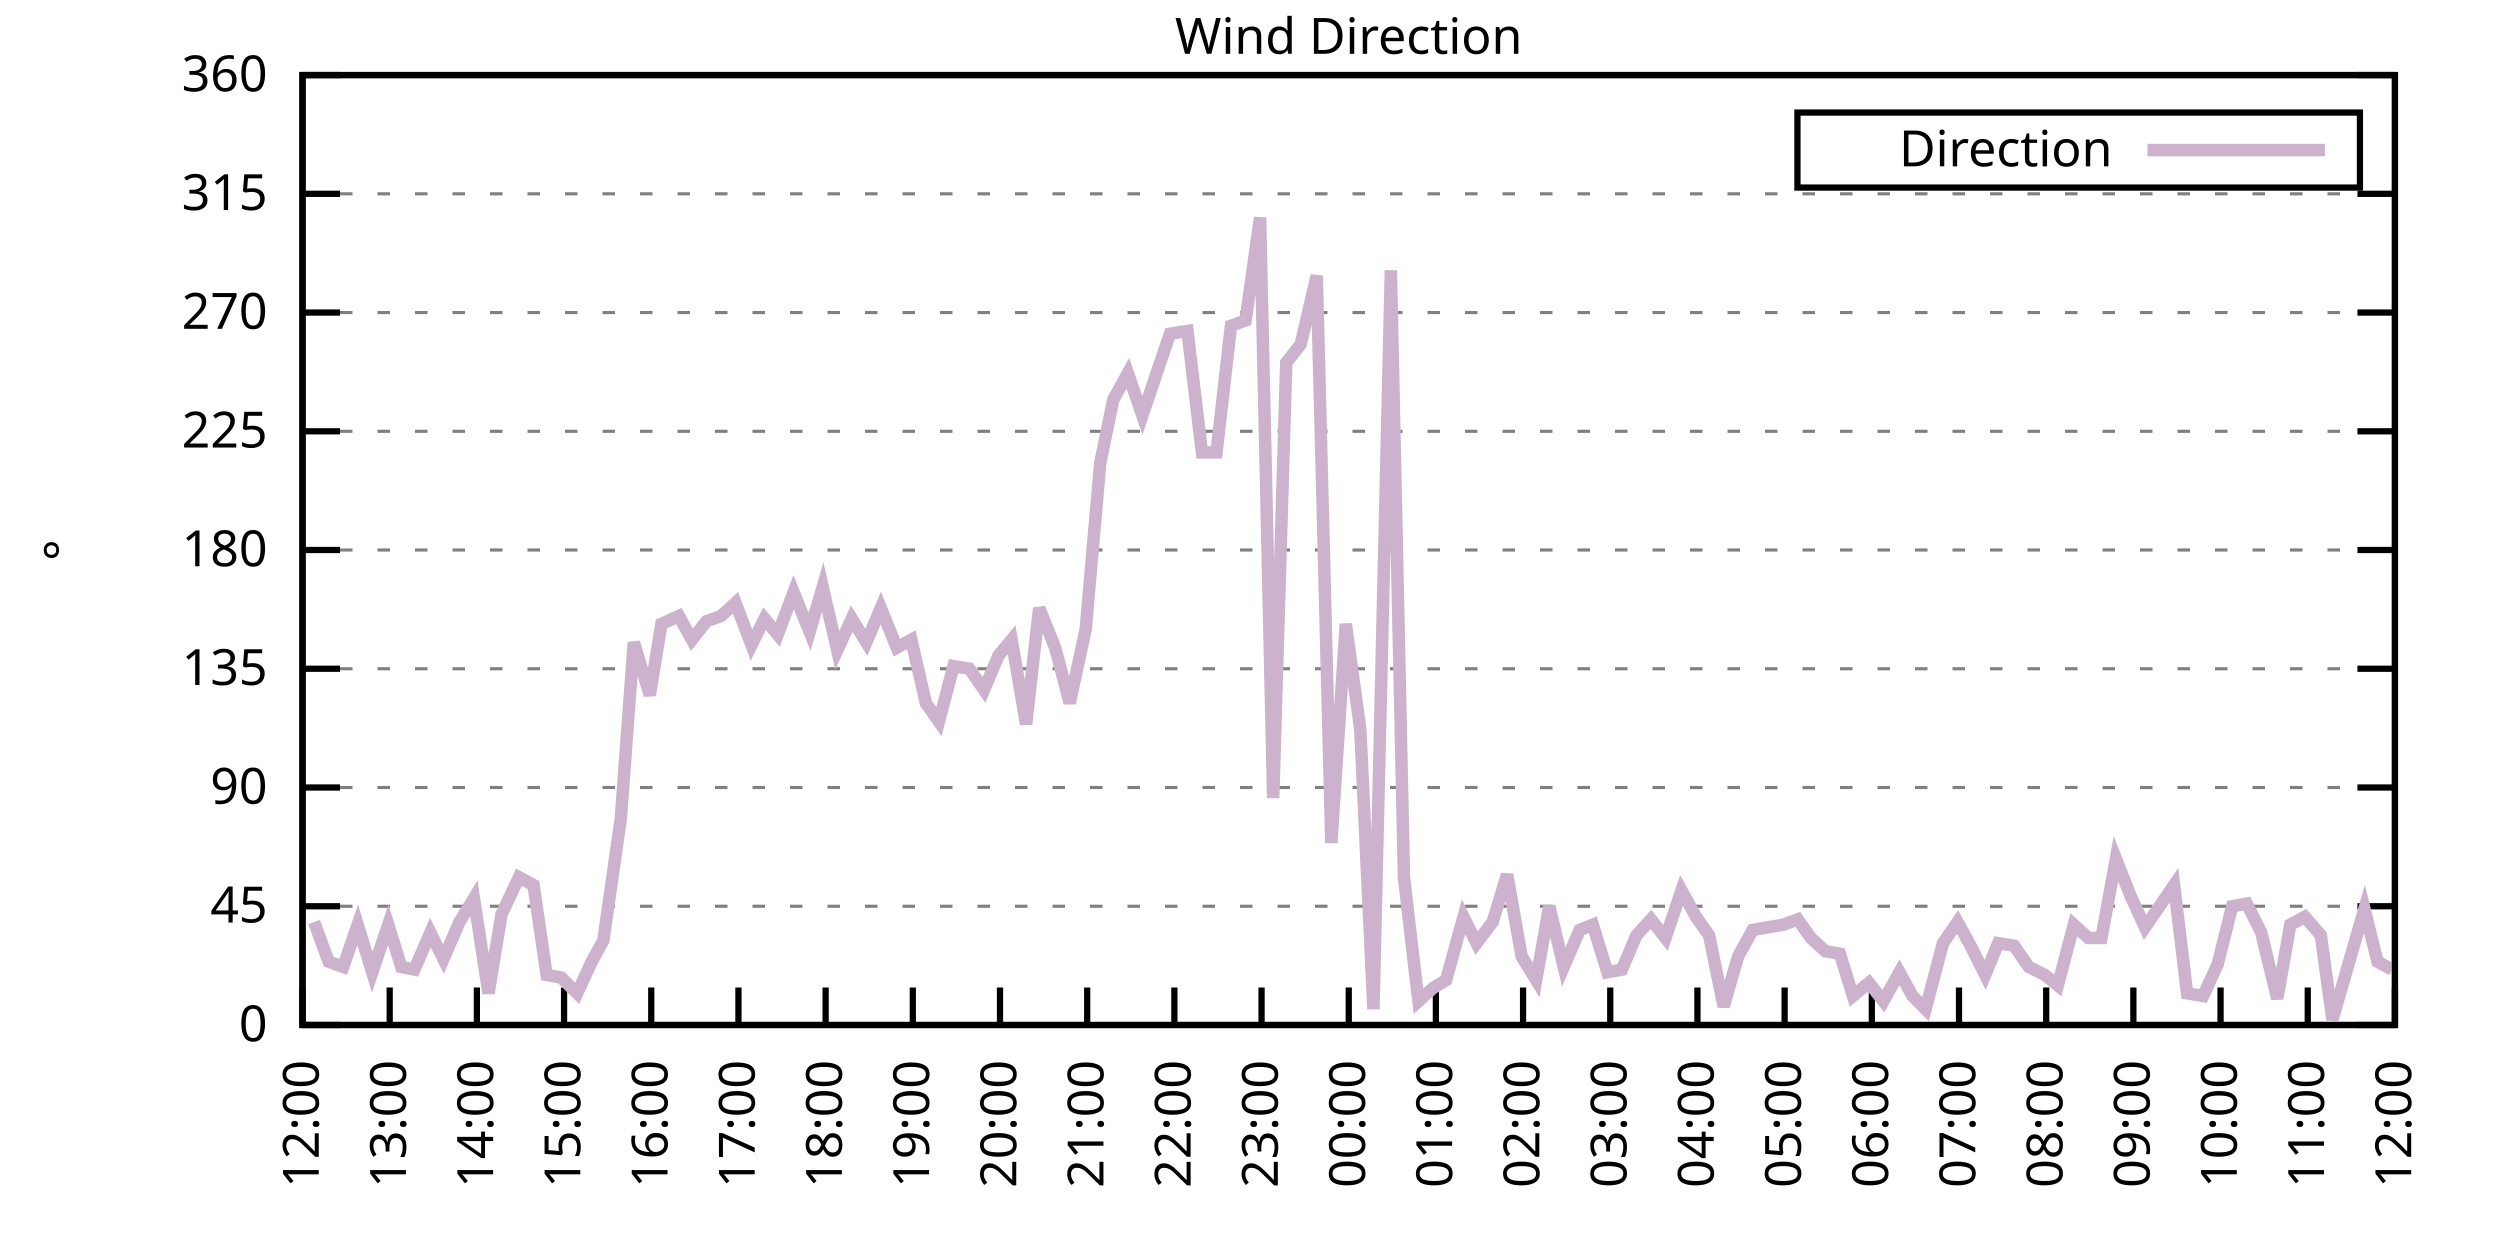
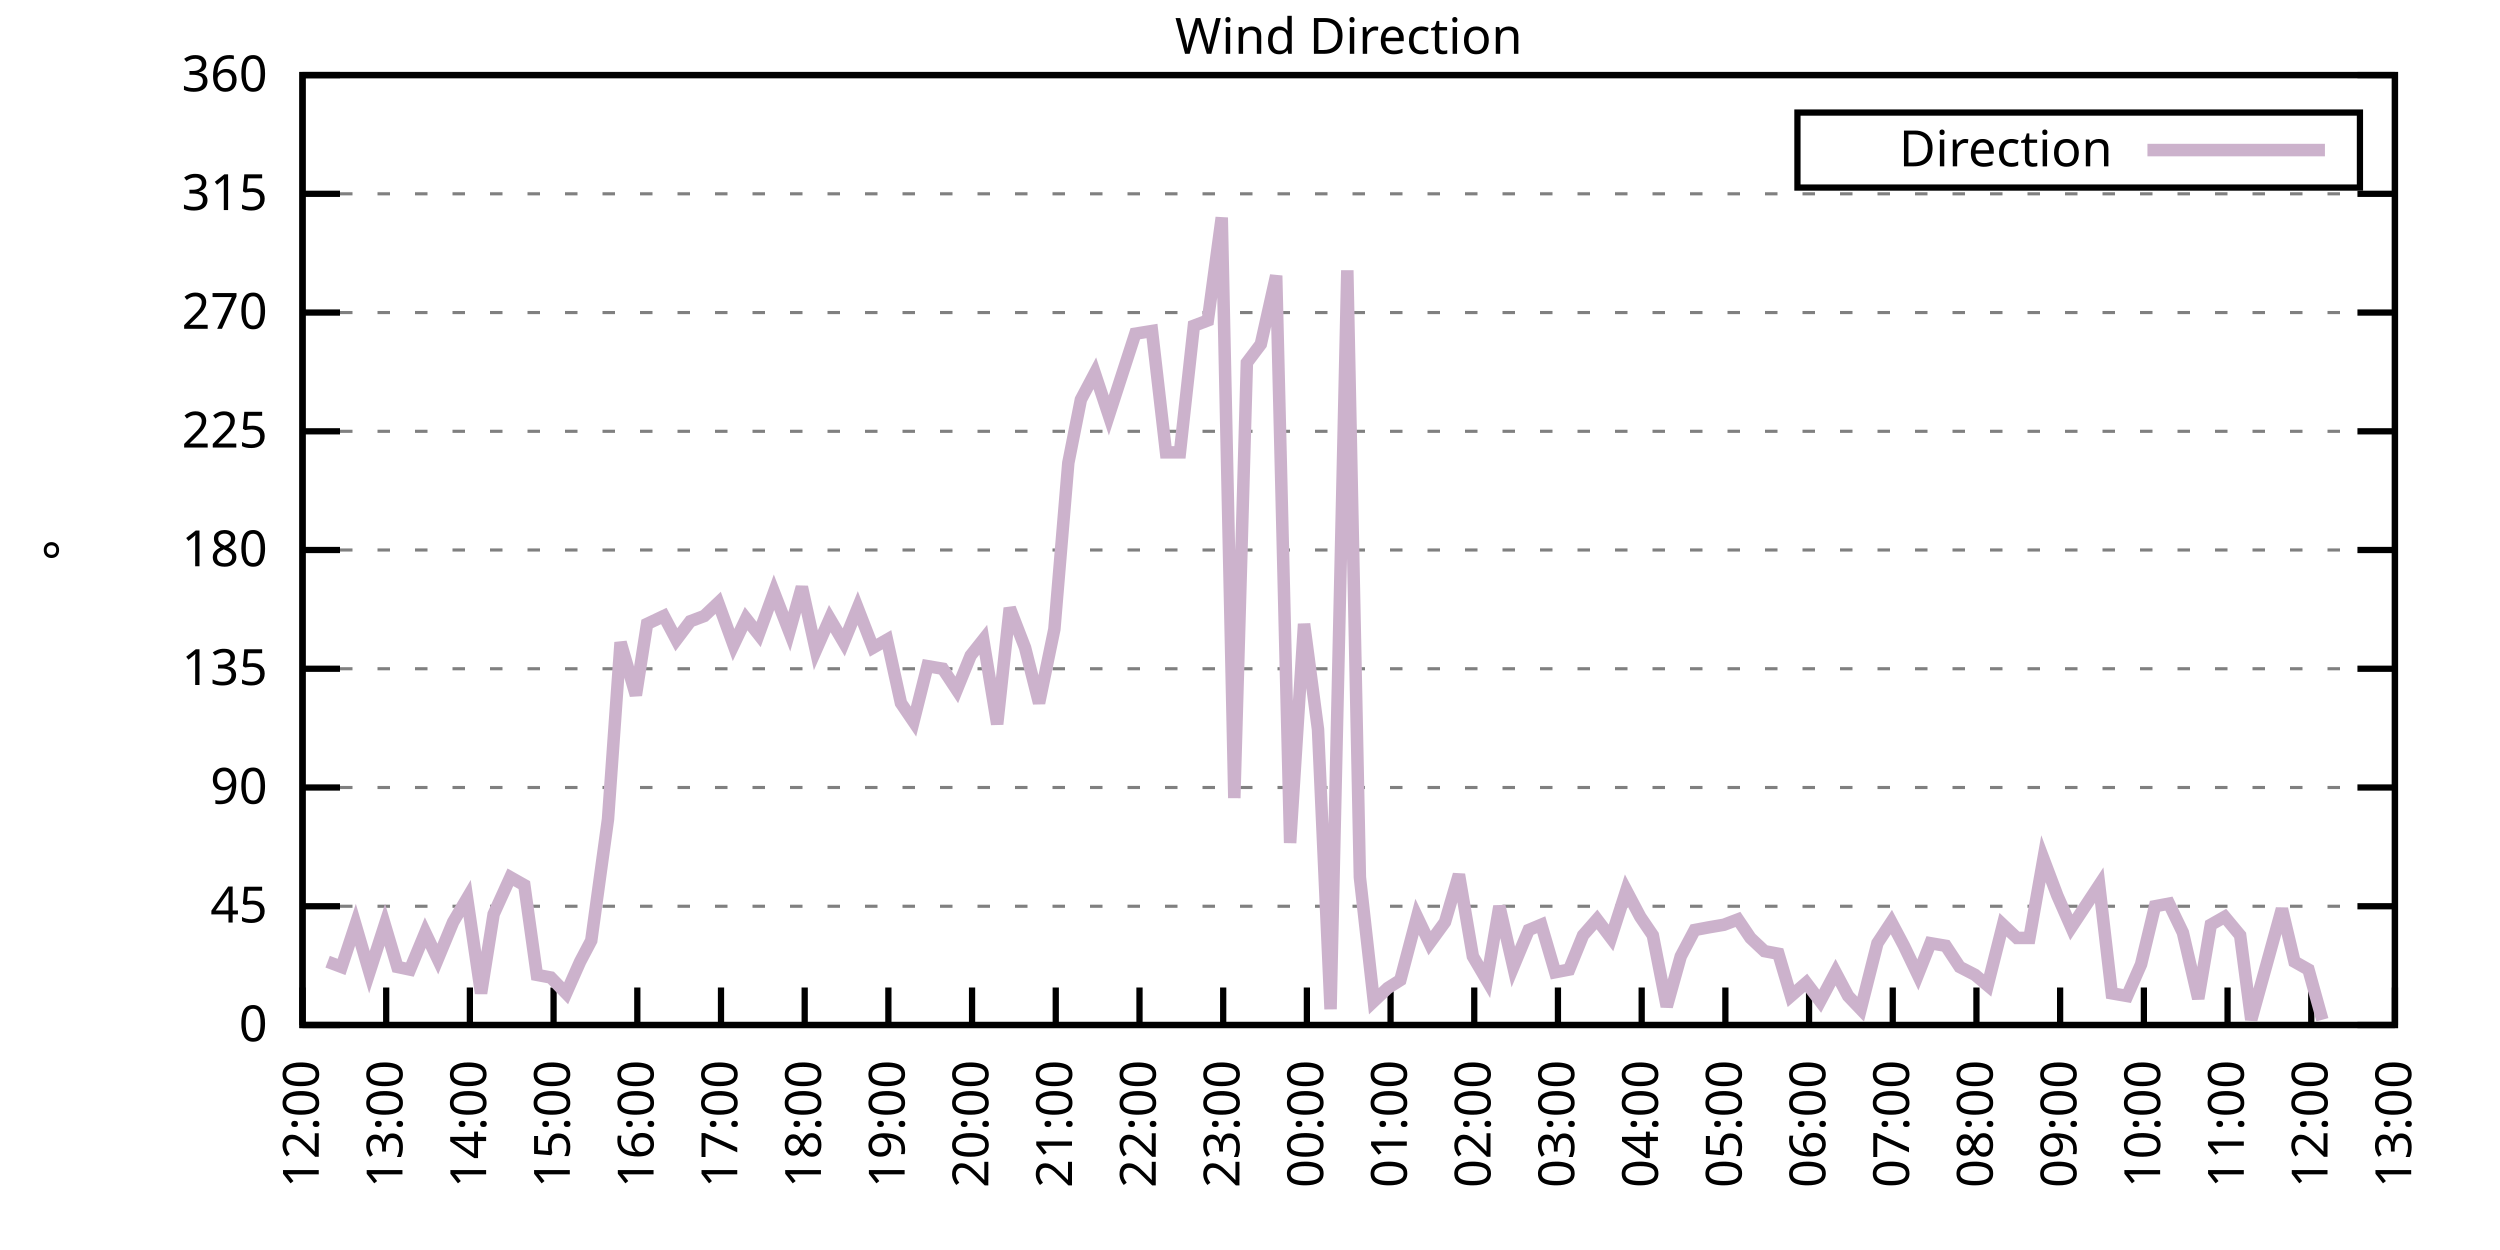
<svg xmlns="http://www.w3.org/2000/svg" xmlns:xlink="http://www.w3.org/1999/xlink" width="400" height="200" viewBox="0 0 400 200">
  <g id="gnuplot_canvas">
    <rect x="0" y="0" width="400" height="200" fill="none" />
    <defs>
      <circle id="gpDot" r="0.5" stroke-width="0.5" stroke="currentColor" />
      <path id="gpPt0" stroke-width="0.333" stroke="currentColor" d="M-1,0 h2 M0,-1 v2" />
      <path id="gpPt1" stroke-width="0.333" stroke="currentColor" d="M-1,-1 L1,1 M1,-1 L-1,1" />
      <path id="gpPt2" stroke-width="0.333" stroke="currentColor" d="M-1,0 L1,0 M0,-1 L0,1 M-1,-1 L1,1 M-1,1 L1,-1" />
      <rect id="gpPt3" stroke-width="0.333" stroke="currentColor" x="-1" y="-1" width="2" height="2" />
      <rect id="gpPt4" stroke-width="0.333" stroke="currentColor" fill="currentColor" x="-1" y="-1" width="2" height="2" />
      <circle id="gpPt5" stroke-width="0.333" stroke="currentColor" cx="0" cy="0" r="1" />
      <use xlink:href="#gpPt5" id="gpPt6" fill="currentColor" stroke="none" />
      <path id="gpPt7" stroke-width="0.333" stroke="currentColor" d="M0,-1.33 L-1.33,0.67 L1.33,0.67 z" />
      <use xlink:href="#gpPt7" id="gpPt8" fill="currentColor" stroke="none" />
      <use xlink:href="#gpPt7" id="gpPt9" stroke="currentColor" transform="rotate(180)" />
      <use xlink:href="#gpPt9" id="gpPt10" fill="currentColor" stroke="none" />
      <use xlink:href="#gpPt3" id="gpPt11" stroke="currentColor" transform="rotate(45)" />
      <use xlink:href="#gpPt11" id="gpPt12" fill="currentColor" stroke="none" />
      <path id="gpPt13" stroke-width="0.333" stroke="currentColor" d="M0,1.330 L1.265,0.411 L0.782,-1.067 L-0.782,-1.076 L-1.265,0.411 z" />
      <use xlink:href="#gpPt13" id="gpPt14" fill="currentColor" stroke="none" />
      <filter id="textbox" filterUnits="objectBoundingBox" x="0" y="0" height="1" width="1">
        <feFlood flood-color="white" flood-opacity="1" result="bgnd" />
        <feComposite in="SourceGraphic" in2="bgnd" operator="atop" />
      </filter>
      <filter id="greybox" filterUnits="objectBoundingBox" x="0" y="0" height="1" width="1">
        <feFlood flood-color="lightgrey" flood-opacity="1" result="grey" />
        <feComposite in="SourceGraphic" in2="grey" operator="atop" />
      </filter>
    </defs>
    <g fill="none" color="white" stroke="currentColor" stroke-width="1.00" stroke-linecap="butt" stroke-linejoin="miter">
</g>
    <g fill="none" color="black" stroke="currentColor" stroke-width="1.00" stroke-linecap="butt" stroke-linejoin="miter">
      <g stroke="none" shape-rendering="crispEdges">
        <polygon fill="rgb(255, 255, 255)" points="48.40,164.00 383.18,164.00 383.18,12.02 48.40,12.02 " />
      </g>
    </g>
    <g fill="none" color="black" stroke="currentColor" stroke-width="1.00" stroke-linecap="butt" stroke-linejoin="miter">
</g>
    <g fill="none" color="black" stroke="black" stroke-width="0.50" stroke-linecap="butt" stroke-linejoin="miter">
</g>
    <g fill="none" color="gray" stroke="currentColor" stroke-width="0.50" stroke-linecap="butt" stroke-linejoin="miter">
      <path stroke="gray" stroke-dasharray="2,4" class="gridline" d="M48.40,164.00 L383.19,164.00  " />
    </g>
    <g fill="none" color="gray" stroke="gray" stroke-width="1.00" stroke-linecap="butt" stroke-linejoin="miter">
</g>
    <g fill="none" color="black" stroke="currentColor" stroke-width="1.00" stroke-linecap="butt" stroke-linejoin="miter">
      <path stroke="black" d="M48.40,164.00 L54.40,164.00 M383.19,164.00 L377.19,164.00  " />
      <g transform="translate(42.80,166.60)" stroke="none" fill="black" font-family="Sans" font-size="8.00" text-anchor="end">
        <text>
          <tspan font-family="Sans"> 0</tspan>
        </text>
      </g>
    </g>
    <g fill="none" color="black" stroke="currentColor" stroke-width="1.00" stroke-linecap="butt" stroke-linejoin="miter">
</g>
    <g fill="none" color="black" stroke="black" stroke-width="0.50" stroke-linecap="butt" stroke-linejoin="miter">
</g>
    <g fill="none" color="gray" stroke="currentColor" stroke-width="0.50" stroke-linecap="butt" stroke-linejoin="miter">
      <path stroke="gray" stroke-dasharray="2,4" class="gridline" d="M48.40,145.00 L383.19,145.00  " />
    </g>
    <g fill="none" color="gray" stroke="gray" stroke-width="1.00" stroke-linecap="butt" stroke-linejoin="miter">
</g>
    <g fill="none" color="black" stroke="currentColor" stroke-width="1.00" stroke-linecap="butt" stroke-linejoin="miter">
      <path stroke="black" d="M48.40,145.00 L54.40,145.00 M383.19,145.00 L377.19,145.00  " />
      <g transform="translate(42.80,147.60)" stroke="none" fill="black" font-family="Sans" font-size="8.00" text-anchor="end">
        <text>
          <tspan font-family="Sans"> 45</tspan>
        </text>
      </g>
    </g>
    <g fill="none" color="black" stroke="currentColor" stroke-width="1.00" stroke-linecap="butt" stroke-linejoin="miter">
</g>
    <g fill="none" color="black" stroke="black" stroke-width="0.50" stroke-linecap="butt" stroke-linejoin="miter">
</g>
    <g fill="none" color="gray" stroke="currentColor" stroke-width="0.50" stroke-linecap="butt" stroke-linejoin="miter">
      <path stroke="gray" stroke-dasharray="2,4" class="gridline" d="M48.40,126.00 L383.19,126.00  " />
    </g>
    <g fill="none" color="gray" stroke="gray" stroke-width="1.00" stroke-linecap="butt" stroke-linejoin="miter">
</g>
    <g fill="none" color="black" stroke="currentColor" stroke-width="1.00" stroke-linecap="butt" stroke-linejoin="miter">
      <path stroke="black" d="M48.40,126.00 L54.40,126.00 M383.19,126.00 L377.19,126.00  " />
      <g transform="translate(42.80,128.60)" stroke="none" fill="black" font-family="Sans" font-size="8.00" text-anchor="end">
        <text>
          <tspan font-family="Sans"> 90</tspan>
        </text>
      </g>
    </g>
    <g fill="none" color="black" stroke="currentColor" stroke-width="1.00" stroke-linecap="butt" stroke-linejoin="miter">
</g>
    <g fill="none" color="black" stroke="black" stroke-width="0.50" stroke-linecap="butt" stroke-linejoin="miter">
</g>
    <g fill="none" color="gray" stroke="currentColor" stroke-width="0.50" stroke-linecap="butt" stroke-linejoin="miter">
      <path stroke="gray" stroke-dasharray="2,4" class="gridline" d="M48.40,107.00 L383.19,107.00  " />
    </g>
    <g fill="none" color="gray" stroke="gray" stroke-width="1.00" stroke-linecap="butt" stroke-linejoin="miter">
</g>
    <g fill="none" color="black" stroke="currentColor" stroke-width="1.00" stroke-linecap="butt" stroke-linejoin="miter">
      <path stroke="black" d="M48.40,107.00 L54.40,107.00 M383.19,107.00 L377.19,107.00  " />
      <g transform="translate(42.80,109.60)" stroke="none" fill="black" font-family="Sans" font-size="8.00" text-anchor="end">
        <text>
          <tspan font-family="Sans"> 135</tspan>
        </text>
      </g>
    </g>
    <g fill="none" color="black" stroke="currentColor" stroke-width="1.00" stroke-linecap="butt" stroke-linejoin="miter">
</g>
    <g fill="none" color="black" stroke="black" stroke-width="0.50" stroke-linecap="butt" stroke-linejoin="miter">
</g>
    <g fill="none" color="gray" stroke="currentColor" stroke-width="0.50" stroke-linecap="butt" stroke-linejoin="miter">
      <path stroke="gray" stroke-dasharray="2,4" class="gridline" d="M48.40,88.00 L383.19,88.00  " />
    </g>
    <g fill="none" color="gray" stroke="gray" stroke-width="1.00" stroke-linecap="butt" stroke-linejoin="miter">
</g>
    <g fill="none" color="black" stroke="currentColor" stroke-width="1.00" stroke-linecap="butt" stroke-linejoin="miter">
      <path stroke="black" d="M48.40,88.00 L54.40,88.00 M383.19,88.00 L377.19,88.00  " />
      <g transform="translate(42.80,90.60)" stroke="none" fill="black" font-family="Sans" font-size="8.00" text-anchor="end">
        <text>
          <tspan font-family="Sans"> 180</tspan>
        </text>
      </g>
    </g>
    <g fill="none" color="black" stroke="currentColor" stroke-width="1.00" stroke-linecap="butt" stroke-linejoin="miter">
</g>
    <g fill="none" color="black" stroke="black" stroke-width="0.50" stroke-linecap="butt" stroke-linejoin="miter">
</g>
    <g fill="none" color="gray" stroke="currentColor" stroke-width="0.50" stroke-linecap="butt" stroke-linejoin="miter">
      <path stroke="gray" stroke-dasharray="2,4" class="gridline" d="M48.40,69.01 L383.19,69.01  " />
    </g>
    <g fill="none" color="gray" stroke="gray" stroke-width="1.00" stroke-linecap="butt" stroke-linejoin="miter">
</g>
    <g fill="none" color="black" stroke="currentColor" stroke-width="1.00" stroke-linecap="butt" stroke-linejoin="miter">
      <path stroke="black" d="M48.40,69.01 L54.40,69.01 M383.19,69.01 L377.19,69.01  " />
      <g transform="translate(42.80,71.61)" stroke="none" fill="black" font-family="Sans" font-size="8.00" text-anchor="end">
        <text>
          <tspan font-family="Sans"> 225</tspan>
        </text>
      </g>
    </g>
    <g fill="none" color="black" stroke="currentColor" stroke-width="1.00" stroke-linecap="butt" stroke-linejoin="miter">
</g>
    <g fill="none" color="black" stroke="black" stroke-width="0.50" stroke-linecap="butt" stroke-linejoin="miter">
</g>
    <g fill="none" color="gray" stroke="currentColor" stroke-width="0.50" stroke-linecap="butt" stroke-linejoin="miter">
      <path stroke="gray" stroke-dasharray="2,4" class="gridline" d="M48.40,50.01 L383.19,50.01  " />
    </g>
    <g fill="none" color="gray" stroke="gray" stroke-width="1.00" stroke-linecap="butt" stroke-linejoin="miter">
</g>
    <g fill="none" color="black" stroke="currentColor" stroke-width="1.00" stroke-linecap="butt" stroke-linejoin="miter">
      <path stroke="black" d="M48.40,50.01 L54.40,50.01 M383.19,50.01 L377.19,50.01  " />
      <g transform="translate(42.80,52.61)" stroke="none" fill="black" font-family="Sans" font-size="8.00" text-anchor="end">
        <text>
          <tspan font-family="Sans"> 270</tspan>
        </text>
      </g>
    </g>
    <g fill="none" color="black" stroke="currentColor" stroke-width="1.00" stroke-linecap="butt" stroke-linejoin="miter">
</g>
    <g fill="none" color="black" stroke="black" stroke-width="0.50" stroke-linecap="butt" stroke-linejoin="miter">
</g>
    <g fill="none" color="gray" stroke="currentColor" stroke-width="0.50" stroke-linecap="butt" stroke-linejoin="miter">
      <path stroke="gray" stroke-dasharray="2,4" class="gridline" d="M48.40,31.01 L383.19,31.01  " />
    </g>
    <g fill="none" color="gray" stroke="gray" stroke-width="1.00" stroke-linecap="butt" stroke-linejoin="miter">
</g>
    <g fill="none" color="black" stroke="currentColor" stroke-width="1.00" stroke-linecap="butt" stroke-linejoin="miter">
      <path stroke="black" d="M48.40,31.01 L54.40,31.01 M383.19,31.01 L377.19,31.01  " />
      <g transform="translate(42.80,33.61)" stroke="none" fill="black" font-family="Sans" font-size="8.00" text-anchor="end">
        <text>
          <tspan font-family="Sans"> 315</tspan>
        </text>
      </g>
    </g>
    <g fill="none" color="black" stroke="currentColor" stroke-width="1.00" stroke-linecap="butt" stroke-linejoin="miter">
</g>
    <g fill="none" color="black" stroke="black" stroke-width="0.50" stroke-linecap="butt" stroke-linejoin="miter">
</g>
    <g fill="none" color="gray" stroke="currentColor" stroke-width="0.50" stroke-linecap="butt" stroke-linejoin="miter">
      <path stroke="gray" stroke-dasharray="2,4" class="gridline" d="M48.40,12.01 L383.19,12.01  " />
    </g>
    <g fill="none" color="gray" stroke="gray" stroke-width="1.00" stroke-linecap="butt" stroke-linejoin="miter">
</g>
    <g fill="none" color="black" stroke="currentColor" stroke-width="1.00" stroke-linecap="butt" stroke-linejoin="miter">
      <path stroke="black" d="M48.40,12.01 L54.40,12.01 M383.19,12.01 L377.19,12.01  " />
      <g transform="translate(42.80,14.61)" stroke="none" fill="black" font-family="Sans" font-size="8.00" text-anchor="end">
        <text>
          <tspan font-family="Sans"> 360</tspan>
        </text>
      </g>
    </g>
    <g fill="none" color="black" stroke="currentColor" stroke-width="1.00" stroke-linecap="butt" stroke-linejoin="miter">
      <path stroke="black" d="M48.40,164.00 L48.40,158.00  " />
      <g transform="translate(51.00,169.60) rotate(270.00)" stroke="none" fill="black" font-family="Sans" font-size="8.00" text-anchor="end">
        <text>
          <tspan font-family="Sans">12:00</tspan>
        </text>
      </g>
    </g>
    <g fill="none" color="black" stroke="currentColor" stroke-width="1.00" stroke-linecap="butt" stroke-linejoin="miter">
-       <path stroke="black" d="M62.35,164.00 L62.35,158.00  " />
-       <g transform="translate(64.95,169.60) rotate(270.00)" stroke="none" fill="black" font-family="Sans" font-size="8.00" text-anchor="end">
+       <path stroke="black" d="M61.79,164.00 L61.79,158.00  " />
+       <g transform="translate(64.39,169.60) rotate(270.00)" stroke="none" fill="black" font-family="Sans" font-size="8.00" text-anchor="end">
        <text>
          <tspan font-family="Sans">13:00</tspan>
        </text>
      </g>
    </g>
    <g fill="none" color="black" stroke="currentColor" stroke-width="1.00" stroke-linecap="butt" stroke-linejoin="miter">
-       <path stroke="black" d="M76.30,164.00 L76.30,158.00  " />
-       <g transform="translate(78.90,169.60) rotate(270.00)" stroke="none" fill="black" font-family="Sans" font-size="8.00" text-anchor="end">
+       <path stroke="black" d="M75.18,164.00 L75.18,158.00  " />
+       <g transform="translate(77.78,169.60) rotate(270.00)" stroke="none" fill="black" font-family="Sans" font-size="8.00" text-anchor="end">
        <text>
          <tspan font-family="Sans">14:00</tspan>
        </text>
      </g>
    </g>
    <g fill="none" color="black" stroke="currentColor" stroke-width="1.00" stroke-linecap="butt" stroke-linejoin="miter">
-       <path stroke="black" d="M90.25,164.00 L90.25,158.00  " />
-       <g transform="translate(92.85,169.60) rotate(270.00)" stroke="none" fill="black" font-family="Sans" font-size="8.00" text-anchor="end">
+       <path stroke="black" d="M88.57,164.00 L88.57,158.00  " />
+       <g transform="translate(91.17,169.60) rotate(270.00)" stroke="none" fill="black" font-family="Sans" font-size="8.00" text-anchor="end">
        <text>
          <tspan font-family="Sans">15:00</tspan>
        </text>
      </g>
    </g>
    <g fill="none" color="black" stroke="currentColor" stroke-width="1.00" stroke-linecap="butt" stroke-linejoin="miter">
-       <path stroke="black" d="M104.20,164.00 L104.20,158.00  " />
-       <g transform="translate(106.80,169.60) rotate(270.00)" stroke="none" fill="black" font-family="Sans" font-size="8.00" text-anchor="end">
+       <path stroke="black" d="M101.97,164.00 L101.97,158.00  " />
+       <g transform="translate(104.57,169.60) rotate(270.00)" stroke="none" fill="black" font-family="Sans" font-size="8.00" text-anchor="end">
        <text>
          <tspan font-family="Sans">16:00</tspan>
        </text>
      </g>
    </g>
    <g fill="none" color="black" stroke="currentColor" stroke-width="1.00" stroke-linecap="butt" stroke-linejoin="miter">
-       <path stroke="black" d="M118.15,164.00 L118.15,158.00  " />
-       <g transform="translate(120.75,169.60) rotate(270.00)" stroke="none" fill="black" font-family="Sans" font-size="8.00" text-anchor="end">
+       <path stroke="black" d="M115.36,164.00 L115.36,158.00  " />
+       <g transform="translate(117.96,169.60) rotate(270.00)" stroke="none" fill="black" font-family="Sans" font-size="8.00" text-anchor="end">
        <text>
          <tspan font-family="Sans">17:00</tspan>
        </text>
      </g>
    </g>
    <g fill="none" color="black" stroke="currentColor" stroke-width="1.00" stroke-linecap="butt" stroke-linejoin="miter">
-       <path stroke="black" d="M132.10,164.00 L132.10,158.00  " />
-       <g transform="translate(134.70,169.60) rotate(270.00)" stroke="none" fill="black" font-family="Sans" font-size="8.00" text-anchor="end">
+       <path stroke="black" d="M128.75,164.00 L128.75,158.00  " />
+       <g transform="translate(131.35,169.60) rotate(270.00)" stroke="none" fill="black" font-family="Sans" font-size="8.00" text-anchor="end">
        <text>
          <tspan font-family="Sans">18:00</tspan>
        </text>
      </g>
    </g>
    <g fill="none" color="black" stroke="currentColor" stroke-width="1.00" stroke-linecap="butt" stroke-linejoin="miter">
-       <path stroke="black" d="M146.05,164.00 L146.05,158.00  " />
-       <g transform="translate(148.65,169.60) rotate(270.00)" stroke="none" fill="black" font-family="Sans" font-size="8.00" text-anchor="end">
+       <path stroke="black" d="M142.14,164.00 L142.14,158.00  " />
+       <g transform="translate(144.74,169.60) rotate(270.00)" stroke="none" fill="black" font-family="Sans" font-size="8.00" text-anchor="end">
        <text>
          <tspan font-family="Sans">19:00</tspan>
        </text>
      </g>
    </g>
    <g fill="none" color="black" stroke="currentColor" stroke-width="1.00" stroke-linecap="butt" stroke-linejoin="miter">
-       <path stroke="black" d="M160.00,164.00 L160.00,158.00  " />
-       <g transform="translate(162.60,169.60) rotate(270.00)" stroke="none" fill="black" font-family="Sans" font-size="8.00" text-anchor="end">
+       <path stroke="black" d="M155.53,164.00 L155.53,158.00  " />
+       <g transform="translate(158.13,169.60) rotate(270.00)" stroke="none" fill="black" font-family="Sans" font-size="8.00" text-anchor="end">
        <text>
          <tspan font-family="Sans">20:00</tspan>
        </text>
      </g>
    </g>
    <g fill="none" color="black" stroke="currentColor" stroke-width="1.00" stroke-linecap="butt" stroke-linejoin="miter">
-       <path stroke="black" d="M173.95,164.00 L173.95,158.00  " />
-       <g transform="translate(176.55,169.60) rotate(270.00)" stroke="none" fill="black" font-family="Sans" font-size="8.00" text-anchor="end">
+       <path stroke="black" d="M168.92,164.00 L168.92,158.00  " />
+       <g transform="translate(171.52,169.60) rotate(270.00)" stroke="none" fill="black" font-family="Sans" font-size="8.00" text-anchor="end">
        <text>
          <tspan font-family="Sans">21:00</tspan>
        </text>
      </g>
    </g>
    <g fill="none" color="black" stroke="currentColor" stroke-width="1.00" stroke-linecap="butt" stroke-linejoin="miter">
-       <path stroke="black" d="M187.90,164.00 L187.90,158.00  " />
-       <g transform="translate(190.50,169.60) rotate(270.00)" stroke="none" fill="black" font-family="Sans" font-size="8.00" text-anchor="end">
+       <path stroke="black" d="M182.32,164.00 L182.32,158.00  " />
+       <g transform="translate(184.92,169.60) rotate(270.00)" stroke="none" fill="black" font-family="Sans" font-size="8.00" text-anchor="end">
        <text>
          <tspan font-family="Sans">22:00</tspan>
        </text>
      </g>
    </g>
    <g fill="none" color="black" stroke="currentColor" stroke-width="1.00" stroke-linecap="butt" stroke-linejoin="miter">
-       <path stroke="black" d="M201.85,164.00 L201.85,158.00  " />
-       <g transform="translate(204.45,169.60) rotate(270.00)" stroke="none" fill="black" font-family="Sans" font-size="8.00" text-anchor="end">
+       <path stroke="black" d="M195.71,164.00 L195.71,158.00  " />
+       <g transform="translate(198.31,169.60) rotate(270.00)" stroke="none" fill="black" font-family="Sans" font-size="8.00" text-anchor="end">
        <text>
          <tspan font-family="Sans">23:00</tspan>
        </text>
      </g>
    </g>
    <g fill="none" color="black" stroke="currentColor" stroke-width="1.00" stroke-linecap="butt" stroke-linejoin="miter">
-       <path stroke="black" d="M215.80,164.00 L215.80,158.00  " />
-       <g transform="translate(218.40,169.60) rotate(270.00)" stroke="none" fill="black" font-family="Sans" font-size="8.00" text-anchor="end">
+       <path stroke="black" d="M209.10,164.00 L209.10,158.00  " />
+       <g transform="translate(211.70,169.60) rotate(270.00)" stroke="none" fill="black" font-family="Sans" font-size="8.00" text-anchor="end">
        <text>
          <tspan font-family="Sans">00:00</tspan>
        </text>
      </g>
    </g>
    <g fill="none" color="black" stroke="currentColor" stroke-width="1.00" stroke-linecap="butt" stroke-linejoin="miter">
-       <path stroke="black" d="M229.74,164.00 L229.74,158.00  " />
-       <g transform="translate(232.34,169.60) rotate(270.00)" stroke="none" fill="black" font-family="Sans" font-size="8.00" text-anchor="end">
+       <path stroke="black" d="M222.49,164.00 L222.49,158.00  " />
+       <g transform="translate(225.09,169.60) rotate(270.00)" stroke="none" fill="black" font-family="Sans" font-size="8.00" text-anchor="end">
        <text>
          <tspan font-family="Sans">01:00</tspan>
        </text>
      </g>
    </g>
    <g fill="none" color="black" stroke="currentColor" stroke-width="1.00" stroke-linecap="butt" stroke-linejoin="miter">
-       <path stroke="black" d="M243.69,164.00 L243.69,158.00  " />
-       <g transform="translate(246.29,169.60) rotate(270.00)" stroke="none" fill="black" font-family="Sans" font-size="8.00" text-anchor="end">
+       <path stroke="black" d="M235.88,164.00 L235.88,158.00  " />
+       <g transform="translate(238.48,169.60) rotate(270.00)" stroke="none" fill="black" font-family="Sans" font-size="8.00" text-anchor="end">
        <text>
          <tspan font-family="Sans">02:00</tspan>
        </text>
      </g>
    </g>
    <g fill="none" color="black" stroke="currentColor" stroke-width="1.00" stroke-linecap="butt" stroke-linejoin="miter">
-       <path stroke="black" d="M257.64,164.00 L257.64,158.00  " />
-       <g transform="translate(260.24,169.60) rotate(270.00)" stroke="none" fill="black" font-family="Sans" font-size="8.00" text-anchor="end">
+       <path stroke="black" d="M249.27,164.00 L249.27,158.00  " />
+       <g transform="translate(251.87,169.60) rotate(270.00)" stroke="none" fill="black" font-family="Sans" font-size="8.00" text-anchor="end">
        <text>
          <tspan font-family="Sans">03:00</tspan>
        </text>
      </g>
    </g>
    <g fill="none" color="black" stroke="currentColor" stroke-width="1.00" stroke-linecap="butt" stroke-linejoin="miter">
-       <path stroke="black" d="M271.59,164.00 L271.59,158.00  " />
-       <g transform="translate(274.19,169.60) rotate(270.00)" stroke="none" fill="black" font-family="Sans" font-size="8.00" text-anchor="end">
+       <path stroke="black" d="M262.67,164.00 L262.67,158.00  " />
+       <g transform="translate(265.27,169.60) rotate(270.00)" stroke="none" fill="black" font-family="Sans" font-size="8.00" text-anchor="end">
        <text>
          <tspan font-family="Sans">04:00</tspan>
        </text>
      </g>
    </g>
    <g fill="none" color="black" stroke="currentColor" stroke-width="1.00" stroke-linecap="butt" stroke-linejoin="miter">
-       <path stroke="black" d="M285.54,164.00 L285.54,158.00  " />
-       <g transform="translate(288.14,169.60) rotate(270.00)" stroke="none" fill="black" font-family="Sans" font-size="8.00" text-anchor="end">
+       <path stroke="black" d="M276.06,164.00 L276.06,158.00  " />
+       <g transform="translate(278.66,169.60) rotate(270.00)" stroke="none" fill="black" font-family="Sans" font-size="8.00" text-anchor="end">
        <text>
          <tspan font-family="Sans">05:00</tspan>
        </text>
      </g>
    </g>
    <g fill="none" color="black" stroke="currentColor" stroke-width="1.00" stroke-linecap="butt" stroke-linejoin="miter">
-       <path stroke="black" d="M299.49,164.00 L299.49,158.00  " />
-       <g transform="translate(302.09,169.60) rotate(270.00)" stroke="none" fill="black" font-family="Sans" font-size="8.00" text-anchor="end">
+       <path stroke="black" d="M289.45,164.00 L289.45,158.00  " />
+       <g transform="translate(292.05,169.60) rotate(270.00)" stroke="none" fill="black" font-family="Sans" font-size="8.00" text-anchor="end">
        <text>
          <tspan font-family="Sans">06:00</tspan>
        </text>
      </g>
    </g>
    <g fill="none" color="black" stroke="currentColor" stroke-width="1.00" stroke-linecap="butt" stroke-linejoin="miter">
-       <path stroke="black" d="M313.44,164.00 L313.44,158.00  " />
-       <g transform="translate(316.04,169.60) rotate(270.00)" stroke="none" fill="black" font-family="Sans" font-size="8.00" text-anchor="end">
+       <path stroke="black" d="M302.84,164.00 L302.84,158.00  " />
+       <g transform="translate(305.44,169.60) rotate(270.00)" stroke="none" fill="black" font-family="Sans" font-size="8.00" text-anchor="end">
        <text>
          <tspan font-family="Sans">07:00</tspan>
        </text>
      </g>
    </g>
    <g fill="none" color="black" stroke="currentColor" stroke-width="1.00" stroke-linecap="butt" stroke-linejoin="miter">
-       <path stroke="black" d="M327.39,164.00 L327.39,158.00  " />
-       <g transform="translate(329.99,169.60) rotate(270.00)" stroke="none" fill="black" font-family="Sans" font-size="8.00" text-anchor="end">
+       <path stroke="black" d="M316.23,164.00 L316.23,158.00  " />
+       <g transform="translate(318.83,169.60) rotate(270.00)" stroke="none" fill="black" font-family="Sans" font-size="8.00" text-anchor="end">
        <text>
          <tspan font-family="Sans">08:00</tspan>
        </text>
      </g>
    </g>
    <g fill="none" color="black" stroke="currentColor" stroke-width="1.00" stroke-linecap="butt" stroke-linejoin="miter">
-       <path stroke="black" d="M341.34,164.00 L341.34,158.00  " />
-       <g transform="translate(343.94,169.60) rotate(270.00)" stroke="none" fill="black" font-family="Sans" font-size="8.00" text-anchor="end">
+       <path stroke="black" d="M329.62,164.00 L329.62,158.00  " />
+       <g transform="translate(332.22,169.60) rotate(270.00)" stroke="none" fill="black" font-family="Sans" font-size="8.00" text-anchor="end">
        <text>
          <tspan font-family="Sans">09:00</tspan>
        </text>
      </g>
    </g>
    <g fill="none" color="black" stroke="currentColor" stroke-width="1.00" stroke-linecap="butt" stroke-linejoin="miter">
-       <path stroke="black" d="M355.29,164.00 L355.29,158.00  " />
-       <g transform="translate(357.89,169.60) rotate(270.00)" stroke="none" fill="black" font-family="Sans" font-size="8.00" text-anchor="end">
+       <path stroke="black" d="M343.02,164.00 L343.02,158.00  " />
+       <g transform="translate(345.62,169.60) rotate(270.00)" stroke="none" fill="black" font-family="Sans" font-size="8.00" text-anchor="end">
        <text>
          <tspan font-family="Sans">10:00</tspan>
        </text>
      </g>
    </g>
    <g fill="none" color="black" stroke="currentColor" stroke-width="1.00" stroke-linecap="butt" stroke-linejoin="miter">
-       <path stroke="black" d="M369.24,164.00 L369.24,158.00  " />
-       <g transform="translate(371.84,169.60) rotate(270.00)" stroke="none" fill="black" font-family="Sans" font-size="8.00" text-anchor="end">
+       <path stroke="black" d="M356.41,164.00 L356.41,158.00  " />
+       <g transform="translate(359.01,169.60) rotate(270.00)" stroke="none" fill="black" font-family="Sans" font-size="8.00" text-anchor="end">
        <text>
          <tspan font-family="Sans">11:00</tspan>
+         </text>
+       </g>
+     </g>
+     <g fill="none" color="black" stroke="currentColor" stroke-width="1.00" stroke-linecap="butt" stroke-linejoin="miter">
+       <path stroke="black" d="M369.80,164.00 L369.80,158.00  " />
+       <g transform="translate(372.40,169.60) rotate(270.00)" stroke="none" fill="black" font-family="Sans" font-size="8.00" text-anchor="end">
+         <text>
+           <tspan font-family="Sans">12:00</tspan>
        </text>
      </g>
    </g>
    <g fill="none" color="black" stroke="currentColor" stroke-width="1.00" stroke-linecap="butt" stroke-linejoin="miter">
      <path stroke="black" d="M383.19,164.00 L383.19,158.00  " />
      <g transform="translate(385.79,169.60) rotate(270.00)" stroke="none" fill="black" font-family="Sans" font-size="8.00" text-anchor="end">
        <text>
-           <tspan font-family="Sans">12:00</tspan>
+           <tspan font-family="Sans">13:00</tspan>
        </text>
      </g>
    </g>
    <g fill="none" color="black" stroke="currentColor" stroke-width="1.00" stroke-linecap="butt" stroke-linejoin="miter">
</g>
    <g fill="none" color="black" stroke="currentColor" stroke-width="1.00" stroke-linecap="butt" stroke-linejoin="miter">
      <path stroke="black" d="M48.40,12.01 L48.40,164.00 L383.19,164.00 L383.19,12.01 L48.40,12.01 Z  " />
    </g>
    <g fill="none" color="black" stroke="currentColor" stroke-width="1.00" stroke-linecap="butt" stroke-linejoin="miter">
</g>
    <g fill="none" color="black" stroke="currentColor" stroke-width="1.00" stroke-linecap="butt" stroke-linejoin="miter">
      <path stroke="black" d="M287.59,30.01 L287.59,18.01 L377.59,18.01 L377.59,30.01 L287.59,30.01 Z  " />
    </g>
    <g id="Wind_direction_plot_1">
      <g fill="none" color="white" stroke="black" stroke-width="2.00" stroke-linecap="butt" stroke-linejoin="miter">
</g>
      <g fill="none" color="black" stroke="currentColor" stroke-width="2.00" stroke-linecap="butt" stroke-linejoin="miter">
        <g transform="translate(337.99,26.61)" stroke="none" fill="black" font-family="Sans" font-size="8.00" text-anchor="end">
          <text>
            <tspan font-family="Sans">Direction</tspan>
          </text>
        </g>
      </g>
      <g fill="none" color="black" stroke="currentColor" stroke-width="2.00" stroke-linecap="butt" stroke-linejoin="miter">
-         <path stroke="rgb(204, 178, 204)" d="M343.59,24.01 L371.99,24.01 M50.26,147.53 L52.58,153.87 L54.91,154.71 L57.23,147.96 L59.56,155.56 L62.12,147.96   L64.21,154.71 L66.30,155.13 L68.86,149.22 L70.95,153.45 L73.51,147.53 L75.83,143.73 L78.16,158.93 L80.25,146.27   L83.04,140.36 L85.37,141.62 L87.46,155.98 L89.78,156.40 L92.34,158.93 L94.67,153.87 L96.53,150.49 L99.32,131.07   L101.41,102.78 L103.97,111.23 L105.83,99.83 L108.62,98.56 L110.71,102.36 L113.03,99.40 L115.36,98.56 L117.68,96.45   L120.24,103.20 L122.33,98.98 L124.43,101.52 L126.98,94.76 L129.54,101.09 L131.63,93.92 L133.96,104.05 L136.28,98.98   L138.61,102.78 L140.93,97.29 L143.49,103.63 L145.81,102.36 L148.14,112.49 L150.23,115.45 L152.56,106.58 L155.11,107.00   L157.44,110.38 L159.76,104.89 L161.86,102.36 L164.18,115.87 L166.27,97.29 L168.83,103.63 L171.16,112.49 L173.71,100.67   L176.04,74.07 L178.13,63.94 L180.46,59.72 L182.78,66.47 L187.20,53.39 L189.99,52.96 L192.31,72.38 L194.64,72.38   L196.96,52.12 L199.29,51.27 L201.61,34.81 L203.71,127.69 L205.80,58.03 L208.12,55.07 L210.68,44.10 L213.01,134.87   L215.33,99.83 L217.65,116.71 L219.75,161.47 L222.54,43.25 L224.63,140.36 L226.95,160.20 L229.28,158.09 L231.37,156.82   L234.16,146.69 L236.25,150.91 L238.81,147.53 L241.14,139.93 L243.46,153.02 L245.79,156.82 L247.88,145.00 L250.20,154.71   L252.76,148.80 L254.85,147.96 L257.18,155.56 L259.50,155.13 L261.83,149.65 L264.15,147.11 L266.48,150.07 L269.04,142.47   L271.36,146.69 L273.45,149.65 L275.78,161.04 L278.10,153.02 L280.43,148.80 L282.75,148.38 L285.31,147.96 L287.64,147.11   L289.73,150.07 L292.05,152.18 L294.38,152.60 L296.47,159.36 L299.03,157.24 L301.35,160.20 L303.91,155.56 L306.00,159.36   L308.09,161.47 L310.88,150.91 L313.21,147.53 L315.30,151.33 L317.63,155.98 L319.72,150.91 L322.28,151.33 L324.60,154.71   L327.16,155.98 L329.25,157.67 L331.81,147.96 L334.13,150.07 L336.23,150.07 L338.55,137.40 L340.88,143.31 L343.20,148.38   L345.53,145.00 L347.85,141.62 L349.94,158.93 L352.50,159.36 L354.83,154.29 L357.15,145.00 L359.48,144.58 L361.80,149.22   L364.36,159.78 L366.45,147.96 L368.78,146.69 L371.33,149.65 L373.19,163.16 L375.75,154.29 L378.31,145.42 L380.40,153.87   L382.73,155.13  " />
+         <path stroke="rgb(204, 178, 204)" d="M343.59,24.01 L371.99,24.01 M52.42,153.87 L54.65,154.71 L56.88,147.96 L59.11,155.56 L61.57,147.96 L63.58,154.71   L65.59,155.13 L68.04,149.22 L70.05,153.45 L72.50,147.53 L74.74,143.73 L76.97,158.93 L78.98,146.27 L81.66,140.36   L83.89,141.62 L85.90,155.98 L88.13,156.40 L90.58,158.93 L92.82,153.87 L94.60,150.49 L97.28,131.07 L99.29,102.78   L101.74,111.23 L103.53,99.83 L106.21,98.56 L108.22,102.36 L110.45,99.40 L112.68,98.56 L114.91,96.45 L117.37,103.20   L119.38,98.98 L121.38,101.52 L123.84,94.76 L126.29,101.09 L128.30,93.92 L130.54,104.05 L132.77,98.98 L135.00,102.78   L137.23,97.29 L139.69,103.63 L141.92,102.36 L144.15,112.49 L146.16,115.45 L148.39,106.58 L150.85,107.00 L153.08,110.38   L155.31,104.89 L157.32,102.36 L159.55,115.87 L161.56,97.29 L164.01,103.63 L166.25,112.49 L168.70,100.67 L170.93,74.07   L172.94,63.94 L175.17,59.72 L177.41,66.47 L181.65,53.39 L184.32,52.96 L186.56,72.38 L188.79,72.38 L191.02,52.12   L193.25,51.27 L195.48,34.81 L197.49,127.69 L199.50,58.03 L201.73,55.07 L204.19,44.10 L206.42,134.87 L208.65,99.83   L210.88,116.71 L212.89,161.47 L215.57,43.25 L217.58,140.36 L219.81,160.20 L222.04,158.09 L224.05,156.82 L226.73,146.69   L228.74,150.91 L231.20,147.53 L233.43,139.93 L235.66,153.02 L237.89,156.82 L239.90,145.00 L242.13,154.71 L244.59,148.80   L246.60,147.96 L248.83,155.56 L251.06,155.13 L253.29,149.65 L255.52,147.11 L257.76,150.07 L260.21,142.47 L262.44,146.69   L264.45,149.65 L266.68,161.04 L268.92,153.02 L271.15,148.80 L273.38,148.38 L275.83,147.96 L278.07,147.11 L280.07,150.07   L282.31,152.18 L284.54,152.60 L286.55,159.36 L289.00,157.24 L291.23,160.20 L293.69,155.56 L295.70,159.36 L297.71,161.47   L300.39,150.91 L302.62,147.53 L304.63,151.33 L306.86,155.98 L308.87,150.91 L311.32,151.33 L313.55,154.71 L316.01,155.98   L318.02,157.67 L320.47,147.96 L322.70,150.07 L324.71,150.07 L326.95,137.40 L329.18,143.31 L331.41,148.38 L333.64,145.00   L335.87,141.62 L337.88,158.93 L340.34,159.36 L342.57,154.29 L344.80,145.00 L347.03,144.58 L349.26,149.22 L351.72,159.78   L353.73,147.96 L355.96,146.69 L358.42,149.65 L360.20,163.16 L362.66,154.29 L365.11,145.42 L367.12,153.87 L369.35,155.13   L371.58,163.16  " />
      </g>
    </g>
    <g fill="none" color="black" stroke="currentColor" stroke-width="2.00" stroke-linecap="butt" stroke-linejoin="miter">
</g>
    <g fill="none" color="black" stroke="black" stroke-width="1.00" stroke-linecap="butt" stroke-linejoin="miter">
</g>
    <g fill="none" color="black" stroke="currentColor" stroke-width="1.00" stroke-linecap="butt" stroke-linejoin="miter">
      <path stroke="black" d="M48.40,12.01 L48.40,164.00 L383.19,164.00 L383.19,12.01 L48.40,12.01 Z  " />
      <g transform="translate(12.80,88.01) rotate(270.00)" stroke="none" fill="black" font-family="Sans" font-size="8.00" text-anchor="middle">
        <text>
          <tspan font-family="Sans">°</tspan>
        </text>
      </g>
    </g>
    <g fill="none" color="black" stroke="currentColor" stroke-width="1.00" stroke-linecap="butt" stroke-linejoin="miter">
</g>
    <g fill="none" color="black" stroke="currentColor" stroke-width="1.00" stroke-linecap="butt" stroke-linejoin="miter">
      <g transform="translate(215.79,8.61)" stroke="none" fill="black" font-family="Sans" font-size="8.00" text-anchor="middle">
        <text>
          <tspan font-family="Sans">Wind Direction</tspan>
        </text>
      </g>
    </g>
    <g fill="none" color="black" stroke="currentColor" stroke-width="1.00" stroke-linecap="butt" stroke-linejoin="miter">
</g>
  </g>
</svg>
